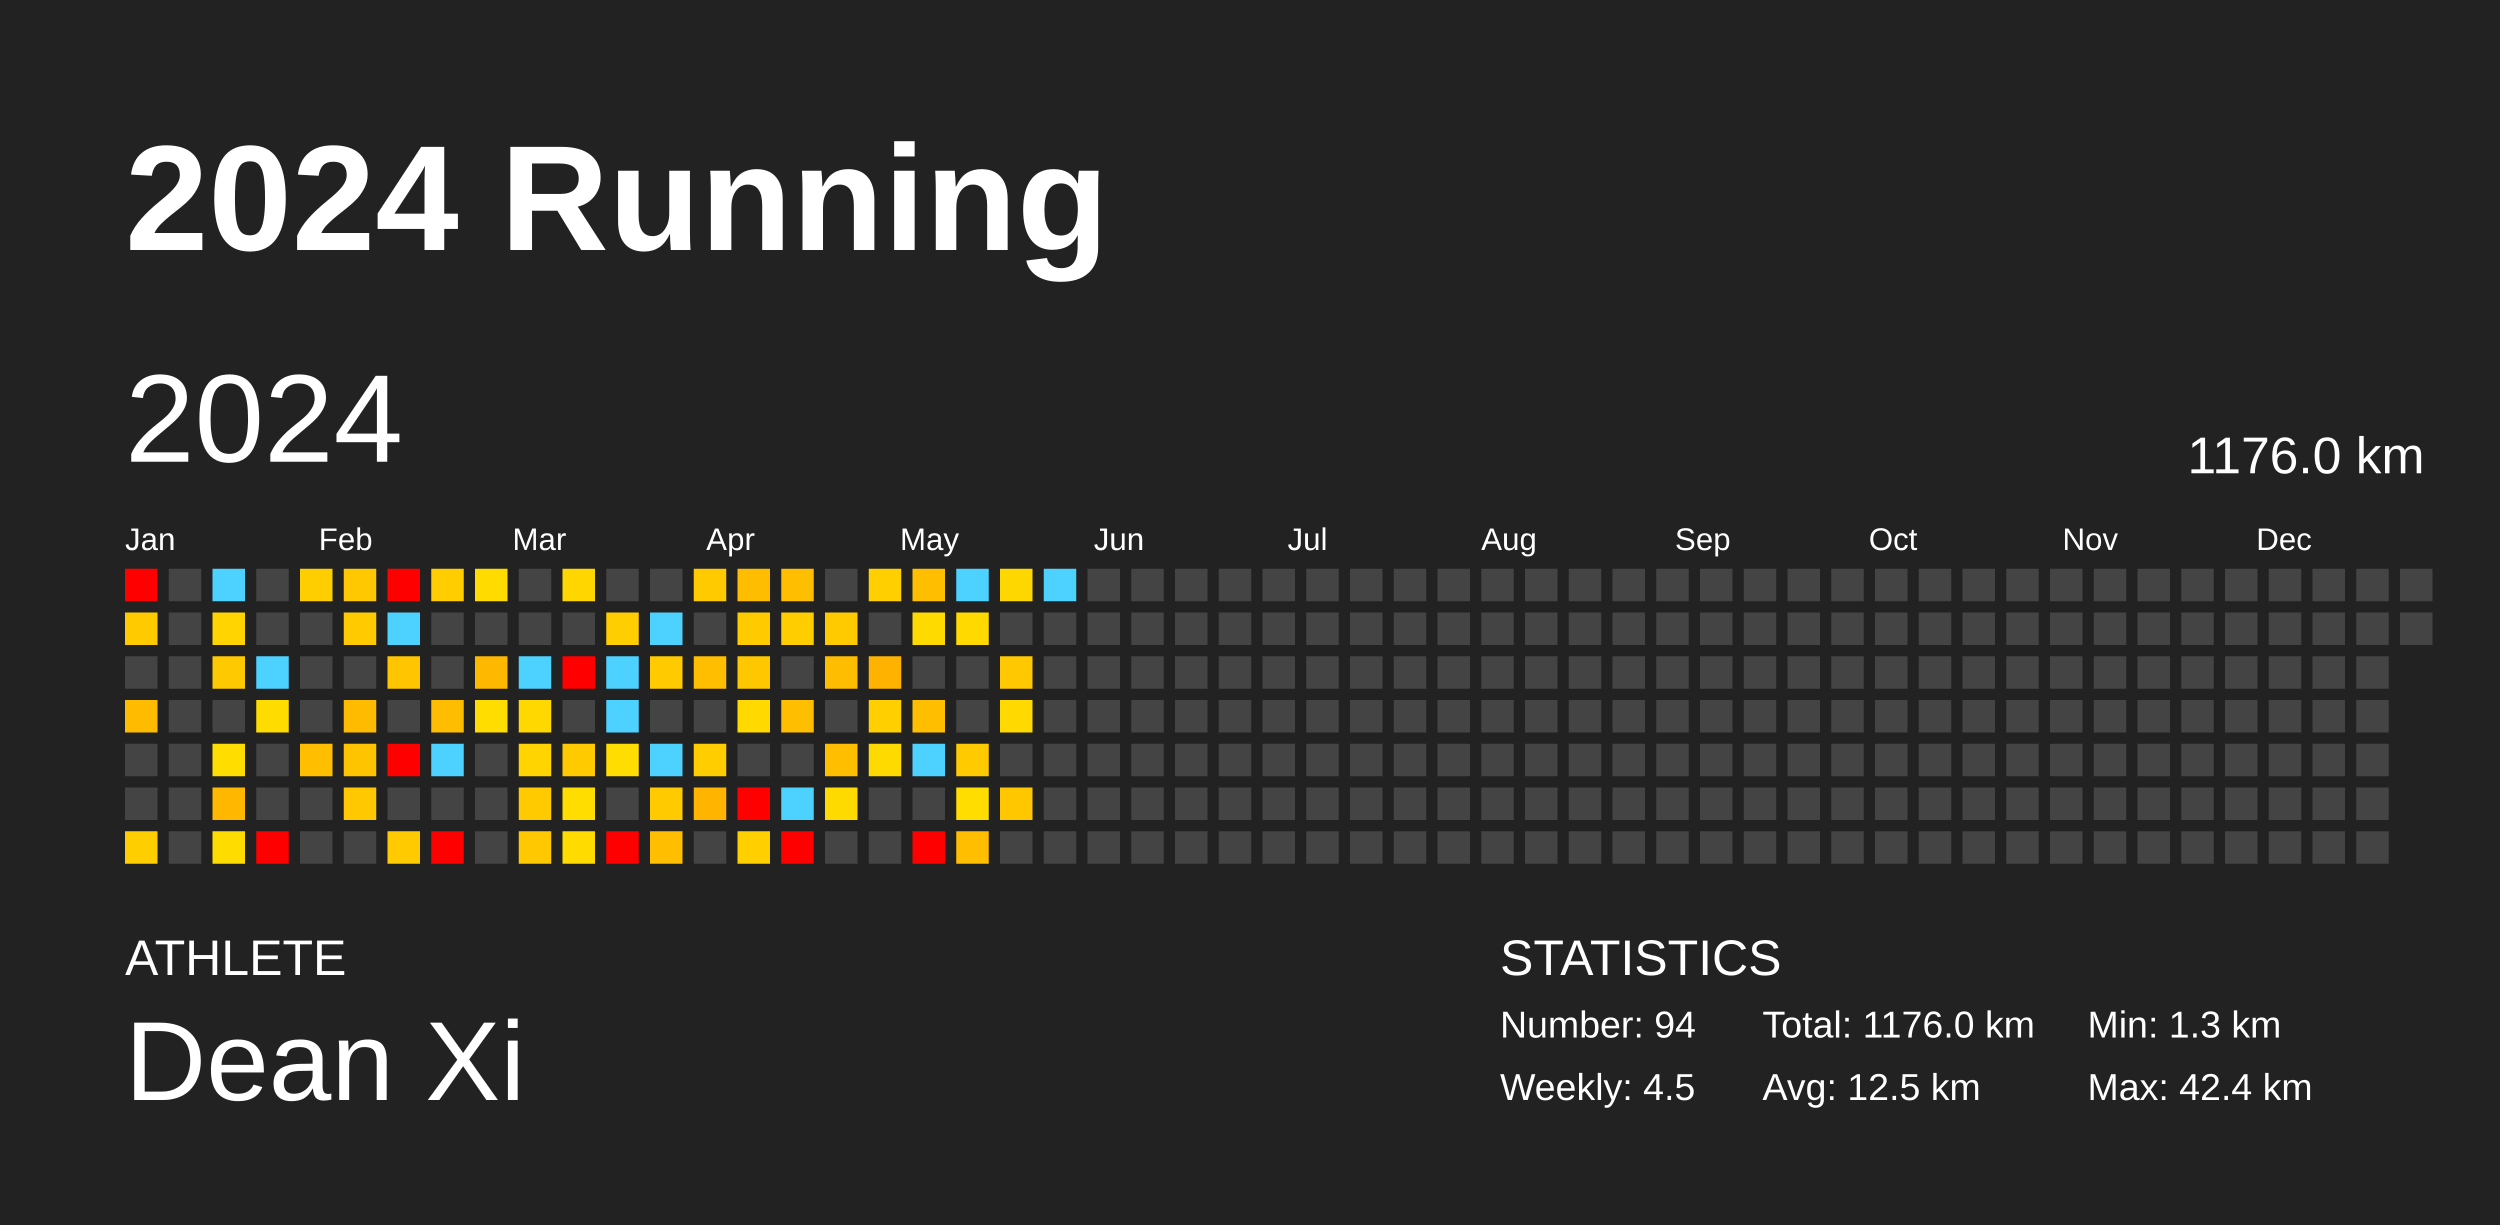
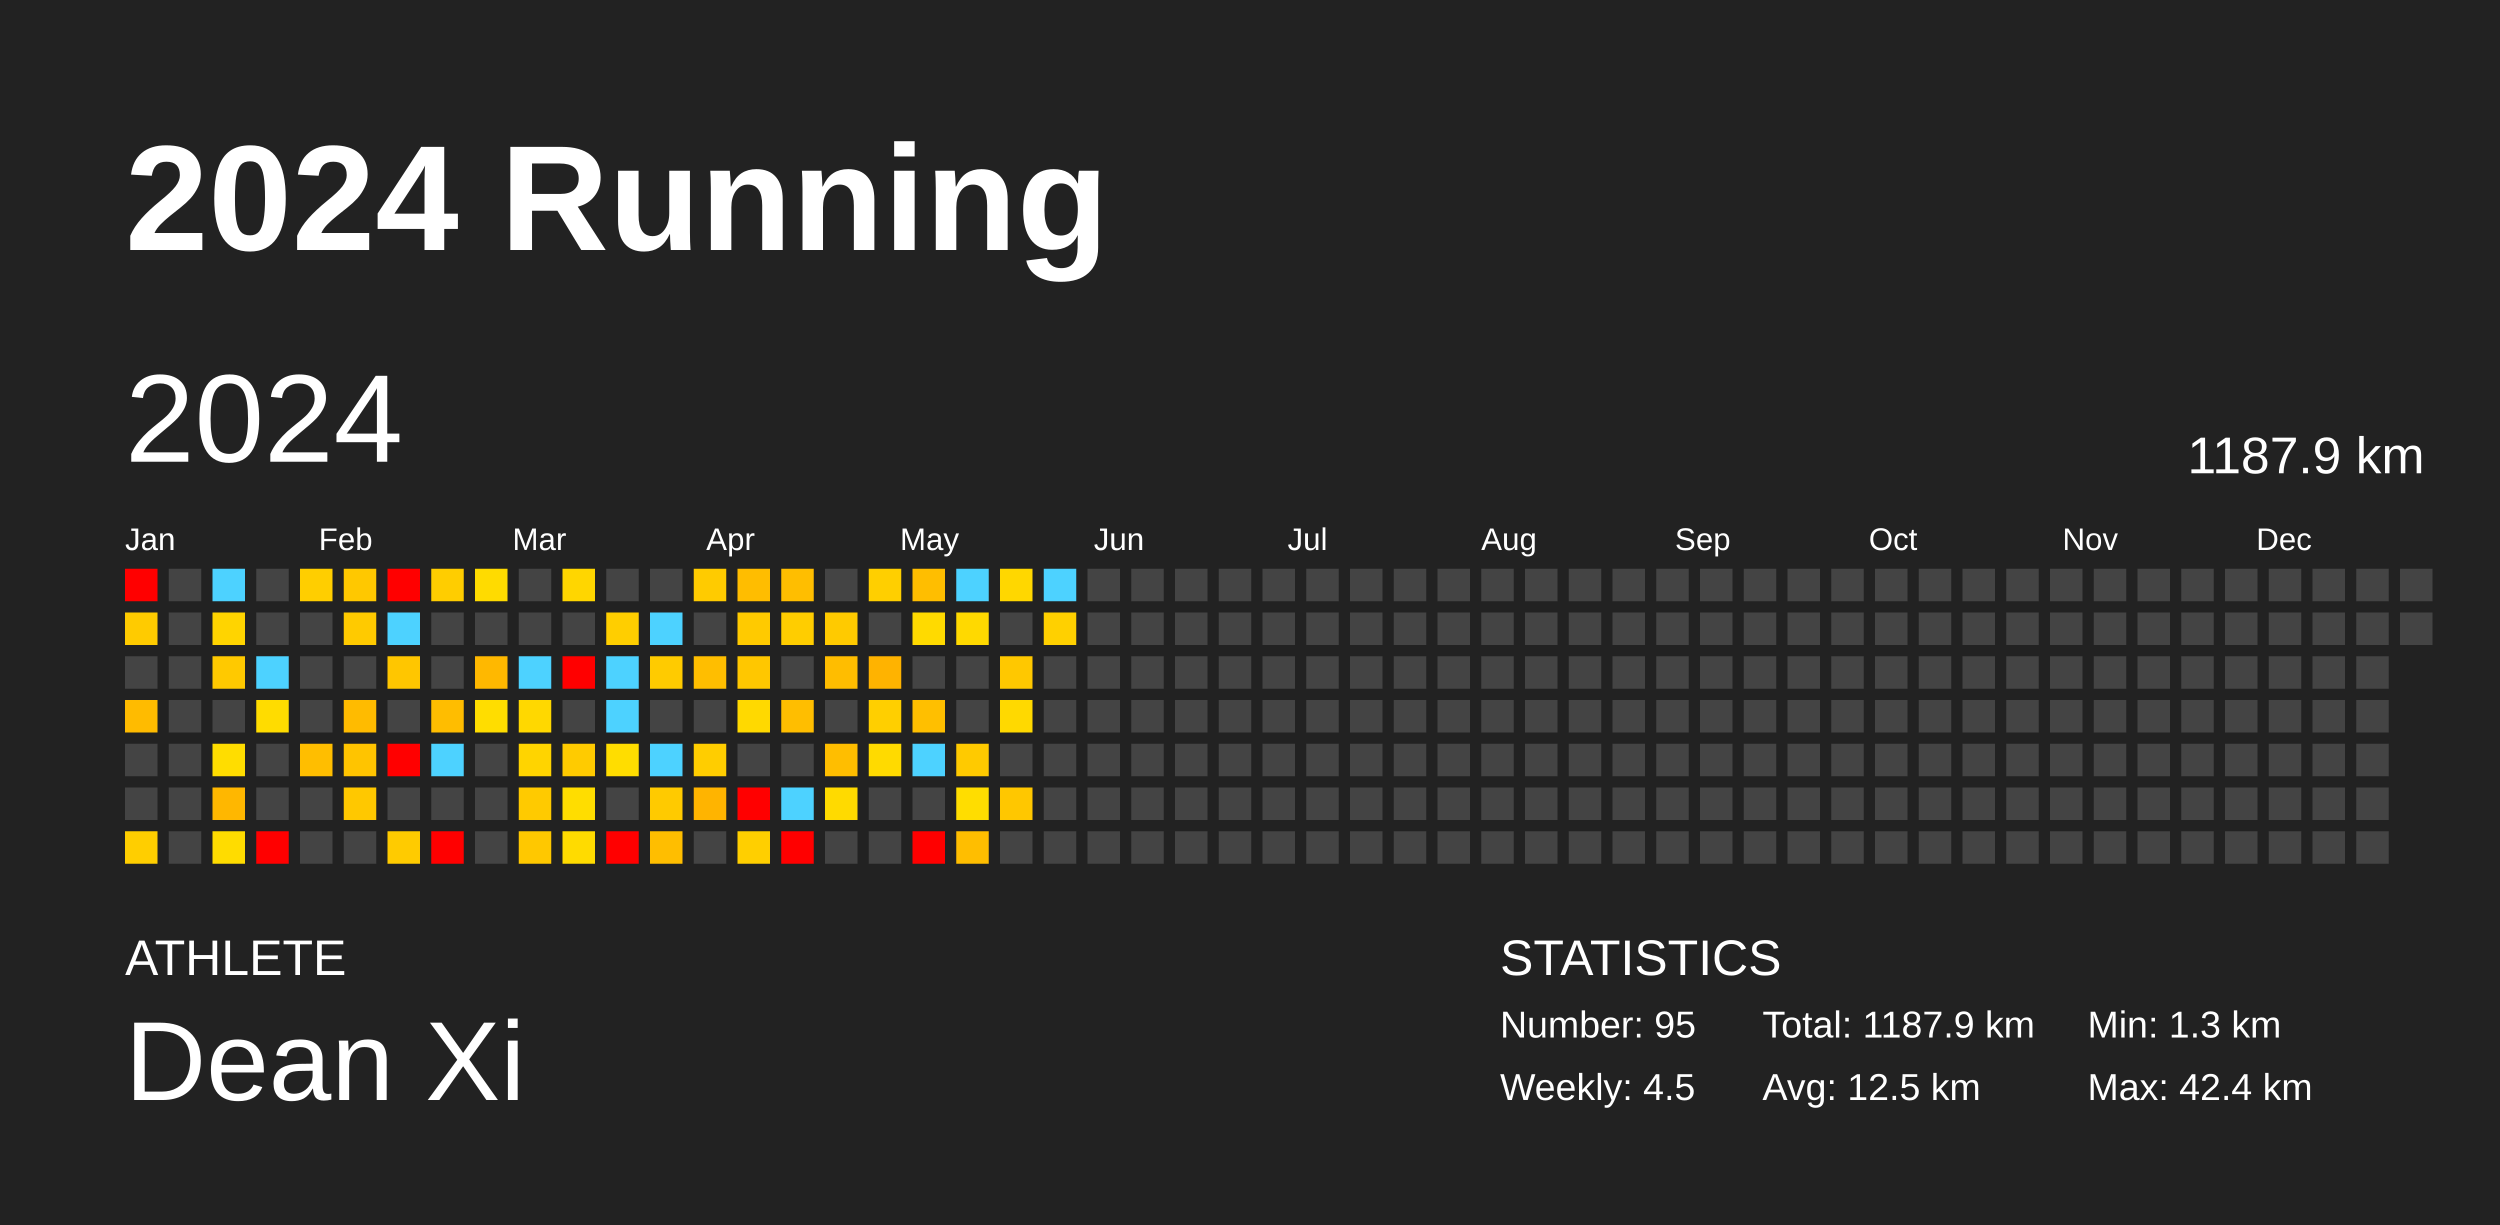
<svg xmlns="http://www.w3.org/2000/svg" baseProfile="full" height="98mm" version="1.1" viewBox="0,0,200,98" width="200mm">
  <defs />
  <rect fill="#222222" height="98" width="200" x="0" y="0" />
  <text fill="#FFFFFF" style="font-size:12px; font-family:Arial; font-weight:bold;" x="10" y="20">2024 Running</text>
  <text fill="#FFFFFF" style="font-size:4px; font-family:Arial" x="10" y="78">ATHLETE</text>
  <text fill="#FFFFFF" style="font-size:9px; font-family:Arial" x="10" y="88">Dean Xi</text>
  <text fill="#FFFFFF" style="font-size:4px; font-family:Arial" x="120" y="78">STATISTICS</text>
-   <text fill="#FFFFFF" style="font-size:3px; font-family:Arial" x="120" y="83">Number: 94</text>
+   <text fill="#FFFFFF" style="font-size:3px; font-family:Arial" x="120" y="83">Number: 95</text>
  <text fill="#FFFFFF" style="font-size:3px; font-family:Arial" x="120" y="88">Weekly: 4.5</text>
-   <text fill="#FFFFFF" style="font-size:3px; font-family:Arial" x="141" y="83">Total: 1176.0 km</text>
+   <text fill="#FFFFFF" style="font-size:3px; font-family:Arial" x="141" y="83">Total: 1187.9 km</text>
  <text fill="#FFFFFF" style="font-size:3px; font-family:Arial" x="141" y="88">Avg: 12.5 km</text>
  <text fill="#FFFFFF" style="font-size:3px; font-family:Arial" x="167" y="83">Min: 1.3 km</text>
  <text fill="#FFFFFF" style="font-size:3px; font-family:Arial" x="167" y="88">Max: 42.4 km</text>
  <text dominant-baseline="hanging" fill="#FFFFFF" style="font-size:10.0px; font-family:Arial;" x="10" y="30">2024</text>
-   <text dominant-baseline="hanging" fill="#FFFFFF" style="font-size:4.125px; font-family:Arial;" x="175" y="35">1176.0 km</text>
+   <text dominant-baseline="hanging" fill="#FFFFFF" style="font-size:4.125px; font-family:Arial;" x="175" y="35">1187.9 km</text>
  <text fill="#FFFFFF" style="font-size:2.5px; font-family:Arial" x="10.0" y="44">Jan</text>
  <text fill="#FFFFFF" style="font-size:2.5px; font-family:Arial" x="25.5" y="44">Feb</text>
  <text fill="#FFFFFF" style="font-size:2.5px; font-family:Arial" x="41.0" y="44">Mar</text>
  <text fill="#FFFFFF" style="font-size:2.5px; font-family:Arial" x="56.5" y="44">Apr</text>
  <text fill="#FFFFFF" style="font-size:2.5px; font-family:Arial" x="72.0" y="44">May</text>
  <text fill="#FFFFFF" style="font-size:2.5px; font-family:Arial" x="87.5" y="44">Jun</text>
  <text fill="#FFFFFF" style="font-size:2.5px; font-family:Arial" x="103.0" y="44">Jul</text>
  <text fill="#FFFFFF" style="font-size:2.5px; font-family:Arial" x="118.5" y="44">Aug</text>
  <text fill="#FFFFFF" style="font-size:2.5px; font-family:Arial" x="134.0" y="44">Sep</text>
  <text fill="#FFFFFF" style="font-size:2.5px; font-family:Arial" x="149.5" y="44">Oct</text>
  <text fill="#FFFFFF" style="font-size:2.5px; font-family:Arial" x="165.0" y="44">Nov</text>
  <text fill="#FFFFFF" style="font-size:2.5px; font-family:Arial" x="180.5" y="44">Dec</text>
  <rect fill="red" height="2.6" width="2.6" x="10.0" y="45.5" />
  <rect fill="#ffcb00" height="2.6" width="2.6" x="10.0" y="49.0" />
  <rect fill="#444444" height="2.6" width="2.6" x="10.0" y="52.5" />
  <rect fill="#ffbb00" height="2.6" width="2.6" x="10.0" y="56.0" />
  <rect fill="#444444" height="2.6" width="2.6" x="10.0" y="59.5" />
  <rect fill="#444444" height="2.6" width="2.6" x="10.0" y="63.0" />
  <rect fill="#ffce00" height="2.6" width="2.6" x="10.0" y="66.5" />
  <rect fill="#444444" height="2.6" width="2.6" x="13.5" y="45.5" />
  <rect fill="#444444" height="2.6" width="2.6" x="13.5" y="49.0" />
  <rect fill="#444444" height="2.6" width="2.6" x="13.5" y="52.5" />
  <rect fill="#444444" height="2.6" width="2.6" x="13.5" y="56.0" />
  <rect fill="#444444" height="2.6" width="2.6" x="13.5" y="59.5" />
  <rect fill="#444444" height="2.6" width="2.6" x="13.5" y="63.0" />
  <rect fill="#444444" height="2.6" width="2.6" x="13.5" y="66.5" />
  <rect fill="#4dd2ff" height="2.6" width="2.6" x="17.0" y="45.5" />
  <rect fill="#ffd400" height="2.6" width="2.6" x="17.0" y="49.0" />
  <rect fill="#ffc900" height="2.6" width="2.6" x="17.0" y="52.5" />
  <rect fill="#444444" height="2.6" width="2.6" x="17.0" y="56.0" />
  <rect fill="#ffdd00" height="2.6" width="2.6" x="17.0" y="59.5" />
  <rect fill="#ffb700" height="2.6" width="2.6" x="17.0" y="63.0" />
  <rect fill="#ffdc00" height="2.6" width="2.6" x="17.0" y="66.5" />
  <rect fill="#444444" height="2.6" width="2.6" x="20.5" y="45.5" />
  <rect fill="#444444" height="2.6" width="2.6" x="20.5" y="49.0" />
  <rect fill="#4dd2ff" height="2.6" width="2.6" x="20.5" y="52.5" />
  <rect fill="#ffdc00" height="2.6" width="2.6" x="20.5" y="56.0" />
  <rect fill="#444444" height="2.6" width="2.6" x="20.5" y="59.5" />
  <rect fill="#444444" height="2.6" width="2.6" x="20.5" y="63.0" />
  <rect fill="red" height="2.6" width="2.6" x="20.5" y="66.5" />
  <rect fill="#ffce00" height="2.6" width="2.6" x="24.0" y="45.5" />
  <rect fill="#444444" height="2.6" width="2.6" x="24.0" y="49.0" />
  <rect fill="#444444" height="2.6" width="2.6" x="24.0" y="52.5" />
  <rect fill="#444444" height="2.6" width="2.6" x="24.0" y="56.0" />
  <rect fill="#ffbe00" height="2.6" width="2.6" x="24.0" y="59.5" />
  <rect fill="#444444" height="2.6" width="2.6" x="24.0" y="63.0" />
  <rect fill="#444444" height="2.6" width="2.6" x="24.0" y="66.5" />
  <rect fill="#ffc800" height="2.6" width="2.6" x="27.5" y="45.5" />
  <rect fill="#ffca00" height="2.6" width="2.6" x="27.5" y="49.0" />
  <rect fill="#444444" height="2.6" width="2.6" x="27.5" y="52.5" />
  <rect fill="#ffbb00" height="2.6" width="2.6" x="27.5" y="56.0" />
  <rect fill="#ffc400" height="2.6" width="2.6" x="27.5" y="59.5" />
  <rect fill="#ffc800" height="2.6" width="2.6" x="27.5" y="63.0" />
  <rect fill="#444444" height="2.6" width="2.6" x="27.5" y="66.5" />
  <rect fill="red" height="2.6" width="2.6" x="31.0" y="45.5" />
  <rect fill="#4dd2ff" height="2.6" width="2.6" x="31.0" y="49.0" />
  <rect fill="#ffc600" height="2.6" width="2.6" x="31.0" y="52.5" />
  <rect fill="#444444" height="2.6" width="2.6" x="31.0" y="56.0" />
  <rect fill="red" height="2.6" width="2.6" x="31.0" y="59.5" />
  <rect fill="#444444" height="2.6" width="2.6" x="31.0" y="63.0" />
  <rect fill="#ffcb00" height="2.6" width="2.6" x="31.0" y="66.5" />
  <rect fill="#ffcd00" height="2.6" width="2.6" x="34.5" y="45.5" />
  <rect fill="#444444" height="2.6" width="2.6" x="34.5" y="49.0" />
  <rect fill="#444444" height="2.6" width="2.6" x="34.5" y="52.5" />
  <rect fill="#ffbd00" height="2.6" width="2.6" x="34.5" y="56.0" />
  <rect fill="#4dd2ff" height="2.6" width="2.6" x="34.5" y="59.5" />
  <rect fill="#444444" height="2.6" width="2.6" x="34.5" y="63.0" />
  <rect fill="red" height="2.6" width="2.6" x="34.5" y="66.5" />
  <rect fill="#ffdb00" height="2.6" width="2.6" x="38.0" y="45.5" />
  <rect fill="#444444" height="2.6" width="2.6" x="38.0" y="49.0" />
  <rect fill="#ffb800" height="2.6" width="2.6" x="38.0" y="52.5" />
  <rect fill="#ffdd00" height="2.6" width="2.6" x="38.0" y="56.0" />
  <rect fill="#444444" height="2.6" width="2.6" x="38.0" y="59.5" />
  <rect fill="#444444" height="2.6" width="2.6" x="38.0" y="63.0" />
  <rect fill="#444444" height="2.6" width="2.6" x="38.0" y="66.5" />
  <rect fill="#444444" height="2.6" width="2.6" x="41.5" y="45.5" />
  <rect fill="#444444" height="2.6" width="2.6" x="41.5" y="49.0" />
  <rect fill="#4dd2ff" height="2.6" width="2.6" x="41.5" y="52.5" />
  <rect fill="#ffd800" height="2.6" width="2.6" x="41.5" y="56.0" />
  <rect fill="#ffd400" height="2.6" width="2.6" x="41.5" y="59.5" />
  <rect fill="#ffca00" height="2.6" width="2.6" x="41.5" y="63.0" />
  <rect fill="#ffc800" height="2.6" width="2.6" x="41.5" y="66.5" />
  <rect fill="#ffd600" height="2.6" width="2.6" x="45.0" y="45.5" />
  <rect fill="#444444" height="2.6" width="2.6" x="45.0" y="49.0" />
  <rect fill="red" height="2.6" width="2.6" x="45.0" y="52.5" />
  <rect fill="#444444" height="2.6" width="2.6" x="45.0" y="56.0" />
  <rect fill="#ffcb00" height="2.6" width="2.6" x="45.0" y="59.5" />
  <rect fill="#ffdd00" height="2.6" width="2.6" x="45.0" y="63.0" />
  <rect fill="#ffdb00" height="2.6" width="2.6" x="45.0" y="66.5" />
  <rect fill="#444444" height="2.6" width="2.6" x="48.5" y="45.5" />
  <rect fill="#ffce00" height="2.6" width="2.6" x="48.5" y="49.0" />
  <rect fill="#4dd2ff" height="2.6" width="2.6" x="48.5" y="52.5" />
  <rect fill="#4dd2ff" height="2.6" width="2.6" x="48.5" y="56.0" />
  <rect fill="#ffdd00" height="2.6" width="2.6" x="48.5" y="59.5" />
  <rect fill="#444444" height="2.6" width="2.6" x="48.5" y="63.0" />
  <rect fill="red" height="2.6" width="2.6" x="48.5" y="66.5" />
  <rect fill="#444444" height="2.6" width="2.6" x="52.0" y="45.5" />
  <rect fill="#4dd2ff" height="2.6" width="2.6" x="52.0" y="49.0" />
  <rect fill="#ffcb00" height="2.6" width="2.6" x="52.0" y="52.5" />
  <rect fill="#444444" height="2.6" width="2.6" x="52.0" y="56.0" />
  <rect fill="#4dd2ff" height="2.6" width="2.6" x="52.0" y="59.5" />
  <rect fill="#ffca00" height="2.6" width="2.6" x="52.0" y="63.0" />
  <rect fill="#ffbe00" height="2.6" width="2.6" x="52.0" y="66.5" />
  <rect fill="#ffcb00" height="2.6" width="2.6" x="55.5" y="45.5" />
  <rect fill="#444444" height="2.6" width="2.6" x="55.5" y="49.0" />
  <rect fill="#ffbe00" height="2.6" width="2.6" x="55.5" y="52.5" />
  <rect fill="#444444" height="2.6" width="2.6" x="55.5" y="56.0" />
  <rect fill="#ffcd00" height="2.6" width="2.6" x="55.5" y="59.5" />
  <rect fill="#ffb400" height="2.6" width="2.6" x="55.5" y="63.0" />
  <rect fill="#444444" height="2.6" width="2.6" x="55.5" y="66.5" />
  <rect fill="#ffbd00" height="2.6" width="2.6" x="59.0" y="45.5" />
  <rect fill="#ffca00" height="2.6" width="2.6" x="59.0" y="49.0" />
  <rect fill="#ffc700" height="2.6" width="2.6" x="59.0" y="52.5" />
  <rect fill="#ffd900" height="2.6" width="2.6" x="59.0" y="56.0" />
  <rect fill="#444444" height="2.6" width="2.6" x="59.0" y="59.5" />
  <rect fill="red" height="2.6" width="2.6" x="59.0" y="63.0" />
  <rect fill="#ffcf00" height="2.6" width="2.6" x="59.0" y="66.5" />
  <rect fill="#ffbe00" height="2.6" width="2.6" x="62.5" y="45.5" />
  <rect fill="#ffcd00" height="2.6" width="2.6" x="62.5" y="49.0" />
  <rect fill="#444444" height="2.6" width="2.6" x="62.5" y="52.5" />
  <rect fill="#ffbe00" height="2.6" width="2.6" x="62.5" y="56.0" />
  <rect fill="#444444" height="2.6" width="2.6" x="62.5" y="59.5" />
  <rect fill="#4dd2ff" height="2.6" width="2.6" x="62.5" y="63.0" />
  <rect fill="red" height="2.6" width="2.6" x="62.5" y="66.5" />
  <rect fill="#444444" height="2.6" width="2.6" x="66.0" y="45.5" />
  <rect fill="#ffca00" height="2.6" width="2.6" x="66.0" y="49.0" />
  <rect fill="#ffbd00" height="2.6" width="2.6" x="66.0" y="52.5" />
  <rect fill="#444444" height="2.6" width="2.6" x="66.0" y="56.0" />
  <rect fill="#ffbe00" height="2.6" width="2.6" x="66.0" y="59.5" />
  <rect fill="#ffda00" height="2.6" width="2.6" x="66.0" y="63.0" />
  <rect fill="#444444" height="2.6" width="2.6" x="66.0" y="66.5" />
  <rect fill="#ffcf00" height="2.6" width="2.6" x="69.5" y="45.5" />
  <rect fill="#444444" height="2.6" width="2.6" x="69.5" y="49.0" />
  <rect fill="#ffb300" height="2.6" width="2.6" x="69.5" y="52.5" />
  <rect fill="#ffcf00" height="2.6" width="2.6" x="69.5" y="56.0" />
  <rect fill="#ffda00" height="2.6" width="2.6" x="69.5" y="59.5" />
  <rect fill="#444444" height="2.6" width="2.6" x="69.5" y="63.0" />
  <rect fill="#444444" height="2.6" width="2.6" x="69.5" y="66.5" />
  <rect fill="#ffbe00" height="2.6" width="2.6" x="73.0" y="45.5" />
  <rect fill="#ffda00" height="2.6" width="2.6" x="73.0" y="49.0" />
  <rect fill="#444444" height="2.6" width="2.6" x="73.0" y="52.5" />
  <rect fill="#ffbf00" height="2.6" width="2.6" x="73.0" y="56.0" />
  <rect fill="#4dd2ff" height="2.6" width="2.6" x="73.0" y="59.5" />
  <rect fill="#444444" height="2.6" width="2.6" x="73.0" y="63.0" />
  <rect fill="red" height="2.6" width="2.6" x="73.0" y="66.5" />
  <rect fill="#4dd2ff" height="2.6" width="2.6" x="76.5" y="45.5" />
  <rect fill="#ffd900" height="2.6" width="2.6" x="76.5" y="49.0" />
  <rect fill="#444444" height="2.6" width="2.6" x="76.5" y="52.5" />
  <rect fill="#444444" height="2.6" width="2.6" x="76.5" y="56.0" />
  <rect fill="#ffca00" height="2.6" width="2.6" x="76.5" y="59.5" />
  <rect fill="#ffdd00" height="2.6" width="2.6" x="76.5" y="63.0" />
  <rect fill="#ffbe00" height="2.6" width="2.6" x="76.5" y="66.5" />
  <rect fill="#ffd700" height="2.6" width="2.6" x="80.0" y="45.5" />
  <rect fill="#444444" height="2.6" width="2.6" x="80.0" y="49.0" />
  <rect fill="#ffc800" height="2.6" width="2.6" x="80.0" y="52.5" />
  <rect fill="#ffd900" height="2.6" width="2.6" x="80.0" y="56.0" />
  <rect fill="#444444" height="2.6" width="2.6" x="80.0" y="59.5" />
  <rect fill="#ffc700" height="2.6" width="2.6" x="80.0" y="63.0" />
  <rect fill="#444444" height="2.6" width="2.6" x="80.0" y="66.5" />
  <rect fill="#4dd2ff" height="2.6" width="2.6" x="83.5" y="45.5" />
-   <rect fill="#444444" height="2.6" width="2.6" x="83.5" y="49.0" />
+   <rect fill="#ffd000" height="2.6" width="2.6" x="83.5" y="49.0" />
  <rect fill="#444444" height="2.6" width="2.6" x="83.5" y="52.5" />
  <rect fill="#444444" height="2.6" width="2.6" x="83.5" y="56.0" />
  <rect fill="#444444" height="2.6" width="2.6" x="83.5" y="59.5" />
  <rect fill="#444444" height="2.6" width="2.6" x="83.5" y="63.0" />
  <rect fill="#444444" height="2.6" width="2.6" x="83.5" y="66.5" />
  <rect fill="#444444" height="2.6" width="2.6" x="87.0" y="45.5" />
  <rect fill="#444444" height="2.6" width="2.6" x="87.0" y="49.0" />
  <rect fill="#444444" height="2.6" width="2.6" x="87.0" y="52.5" />
  <rect fill="#444444" height="2.6" width="2.6" x="87.0" y="56.0" />
  <rect fill="#444444" height="2.6" width="2.6" x="87.0" y="59.5" />
  <rect fill="#444444" height="2.6" width="2.6" x="87.0" y="63.0" />
  <rect fill="#444444" height="2.6" width="2.6" x="87.0" y="66.5" />
  <rect fill="#444444" height="2.6" width="2.6" x="90.5" y="45.5" />
  <rect fill="#444444" height="2.6" width="2.6" x="90.5" y="49.0" />
  <rect fill="#444444" height="2.6" width="2.6" x="90.5" y="52.5" />
  <rect fill="#444444" height="2.6" width="2.6" x="90.5" y="56.0" />
  <rect fill="#444444" height="2.6" width="2.6" x="90.5" y="59.5" />
  <rect fill="#444444" height="2.6" width="2.6" x="90.5" y="63.0" />
  <rect fill="#444444" height="2.6" width="2.6" x="90.5" y="66.5" />
  <rect fill="#444444" height="2.6" width="2.6" x="94.0" y="45.5" />
  <rect fill="#444444" height="2.6" width="2.6" x="94.0" y="49.0" />
  <rect fill="#444444" height="2.6" width="2.6" x="94.0" y="52.5" />
  <rect fill="#444444" height="2.6" width="2.6" x="94.0" y="56.0" />
  <rect fill="#444444" height="2.6" width="2.6" x="94.0" y="59.5" />
  <rect fill="#444444" height="2.6" width="2.6" x="94.0" y="63.0" />
  <rect fill="#444444" height="2.6" width="2.6" x="94.0" y="66.5" />
  <rect fill="#444444" height="2.6" width="2.6" x="97.5" y="45.5" />
  <rect fill="#444444" height="2.6" width="2.6" x="97.5" y="49.0" />
  <rect fill="#444444" height="2.6" width="2.6" x="97.5" y="52.5" />
  <rect fill="#444444" height="2.6" width="2.6" x="97.5" y="56.0" />
  <rect fill="#444444" height="2.6" width="2.6" x="97.5" y="59.5" />
  <rect fill="#444444" height="2.6" width="2.6" x="97.5" y="63.0" />
  <rect fill="#444444" height="2.6" width="2.6" x="97.5" y="66.5" />
  <rect fill="#444444" height="2.6" width="2.6" x="101.0" y="45.5" />
  <rect fill="#444444" height="2.6" width="2.6" x="101.0" y="49.0" />
  <rect fill="#444444" height="2.6" width="2.6" x="101.0" y="52.5" />
  <rect fill="#444444" height="2.6" width="2.6" x="101.0" y="56.0" />
  <rect fill="#444444" height="2.6" width="2.6" x="101.0" y="59.5" />
  <rect fill="#444444" height="2.6" width="2.6" x="101.0" y="63.0" />
  <rect fill="#444444" height="2.6" width="2.6" x="101.0" y="66.5" />
  <rect fill="#444444" height="2.6" width="2.6" x="104.5" y="45.5" />
  <rect fill="#444444" height="2.6" width="2.6" x="104.5" y="49.0" />
  <rect fill="#444444" height="2.6" width="2.6" x="104.5" y="52.5" />
  <rect fill="#444444" height="2.6" width="2.6" x="104.5" y="56.0" />
  <rect fill="#444444" height="2.6" width="2.6" x="104.5" y="59.5" />
  <rect fill="#444444" height="2.6" width="2.6" x="104.5" y="63.0" />
  <rect fill="#444444" height="2.6" width="2.6" x="104.5" y="66.5" />
  <rect fill="#444444" height="2.6" width="2.6" x="108.0" y="45.5" />
  <rect fill="#444444" height="2.6" width="2.6" x="108.0" y="49.0" />
  <rect fill="#444444" height="2.6" width="2.6" x="108.0" y="52.5" />
  <rect fill="#444444" height="2.6" width="2.6" x="108.0" y="56.0" />
  <rect fill="#444444" height="2.6" width="2.6" x="108.0" y="59.5" />
  <rect fill="#444444" height="2.6" width="2.6" x="108.0" y="63.0" />
  <rect fill="#444444" height="2.6" width="2.6" x="108.0" y="66.5" />
  <rect fill="#444444" height="2.6" width="2.6" x="111.5" y="45.5" />
  <rect fill="#444444" height="2.6" width="2.6" x="111.5" y="49.0" />
  <rect fill="#444444" height="2.6" width="2.6" x="111.5" y="52.5" />
  <rect fill="#444444" height="2.6" width="2.6" x="111.5" y="56.0" />
  <rect fill="#444444" height="2.6" width="2.6" x="111.5" y="59.5" />
  <rect fill="#444444" height="2.6" width="2.6" x="111.5" y="63.0" />
  <rect fill="#444444" height="2.6" width="2.6" x="111.5" y="66.5" />
  <rect fill="#444444" height="2.6" width="2.6" x="115.0" y="45.5" />
  <rect fill="#444444" height="2.6" width="2.6" x="115.0" y="49.0" />
  <rect fill="#444444" height="2.6" width="2.6" x="115.0" y="52.5" />
  <rect fill="#444444" height="2.6" width="2.6" x="115.0" y="56.0" />
  <rect fill="#444444" height="2.6" width="2.6" x="115.0" y="59.5" />
  <rect fill="#444444" height="2.6" width="2.6" x="115.0" y="63.0" />
  <rect fill="#444444" height="2.6" width="2.6" x="115.0" y="66.5" />
  <rect fill="#444444" height="2.6" width="2.6" x="118.5" y="45.5" />
  <rect fill="#444444" height="2.6" width="2.6" x="118.5" y="49.0" />
  <rect fill="#444444" height="2.6" width="2.6" x="118.5" y="52.5" />
  <rect fill="#444444" height="2.6" width="2.6" x="118.5" y="56.0" />
  <rect fill="#444444" height="2.6" width="2.6" x="118.5" y="59.5" />
  <rect fill="#444444" height="2.6" width="2.6" x="118.5" y="63.0" />
  <rect fill="#444444" height="2.6" width="2.6" x="118.5" y="66.5" />
  <rect fill="#444444" height="2.6" width="2.6" x="122.0" y="45.5" />
  <rect fill="#444444" height="2.6" width="2.6" x="122.0" y="49.0" />
  <rect fill="#444444" height="2.6" width="2.6" x="122.0" y="52.5" />
  <rect fill="#444444" height="2.6" width="2.6" x="122.0" y="56.0" />
  <rect fill="#444444" height="2.6" width="2.6" x="122.0" y="59.5" />
  <rect fill="#444444" height="2.6" width="2.6" x="122.0" y="63.0" />
  <rect fill="#444444" height="2.6" width="2.6" x="122.0" y="66.5" />
  <rect fill="#444444" height="2.6" width="2.6" x="125.5" y="45.5" />
  <rect fill="#444444" height="2.6" width="2.6" x="125.5" y="49.0" />
  <rect fill="#444444" height="2.6" width="2.6" x="125.5" y="52.5" />
  <rect fill="#444444" height="2.6" width="2.6" x="125.5" y="56.0" />
  <rect fill="#444444" height="2.6" width="2.6" x="125.5" y="59.5" />
  <rect fill="#444444" height="2.6" width="2.6" x="125.5" y="63.0" />
  <rect fill="#444444" height="2.6" width="2.6" x="125.5" y="66.5" />
  <rect fill="#444444" height="2.6" width="2.6" x="129.0" y="45.5" />
  <rect fill="#444444" height="2.6" width="2.6" x="129.0" y="49.0" />
  <rect fill="#444444" height="2.6" width="2.6" x="129.0" y="52.5" />
  <rect fill="#444444" height="2.6" width="2.6" x="129.0" y="56.0" />
  <rect fill="#444444" height="2.6" width="2.6" x="129.0" y="59.5" />
  <rect fill="#444444" height="2.6" width="2.6" x="129.0" y="63.0" />
  <rect fill="#444444" height="2.6" width="2.6" x="129.0" y="66.5" />
  <rect fill="#444444" height="2.6" width="2.6" x="132.5" y="45.5" />
  <rect fill="#444444" height="2.6" width="2.6" x="132.5" y="49.0" />
  <rect fill="#444444" height="2.6" width="2.6" x="132.5" y="52.5" />
  <rect fill="#444444" height="2.6" width="2.6" x="132.5" y="56.0" />
  <rect fill="#444444" height="2.6" width="2.6" x="132.5" y="59.5" />
  <rect fill="#444444" height="2.6" width="2.6" x="132.5" y="63.0" />
  <rect fill="#444444" height="2.6" width="2.6" x="132.5" y="66.5" />
  <rect fill="#444444" height="2.6" width="2.6" x="136.0" y="45.5" />
  <rect fill="#444444" height="2.6" width="2.6" x="136.0" y="49.0" />
  <rect fill="#444444" height="2.6" width="2.6" x="136.0" y="52.5" />
  <rect fill="#444444" height="2.6" width="2.6" x="136.0" y="56.0" />
  <rect fill="#444444" height="2.6" width="2.6" x="136.0" y="59.5" />
  <rect fill="#444444" height="2.6" width="2.6" x="136.0" y="63.0" />
  <rect fill="#444444" height="2.6" width="2.6" x="136.0" y="66.5" />
  <rect fill="#444444" height="2.6" width="2.6" x="139.5" y="45.5" />
  <rect fill="#444444" height="2.6" width="2.6" x="139.5" y="49.0" />
  <rect fill="#444444" height="2.6" width="2.6" x="139.5" y="52.5" />
  <rect fill="#444444" height="2.6" width="2.6" x="139.5" y="56.0" />
  <rect fill="#444444" height="2.6" width="2.6" x="139.5" y="59.5" />
  <rect fill="#444444" height="2.6" width="2.6" x="139.5" y="63.0" />
  <rect fill="#444444" height="2.6" width="2.6" x="139.5" y="66.5" />
  <rect fill="#444444" height="2.6" width="2.6" x="143.0" y="45.5" />
  <rect fill="#444444" height="2.6" width="2.6" x="143.0" y="49.0" />
  <rect fill="#444444" height="2.6" width="2.6" x="143.0" y="52.5" />
  <rect fill="#444444" height="2.6" width="2.6" x="143.0" y="56.0" />
  <rect fill="#444444" height="2.6" width="2.6" x="143.0" y="59.5" />
  <rect fill="#444444" height="2.6" width="2.6" x="143.0" y="63.0" />
  <rect fill="#444444" height="2.6" width="2.6" x="143.0" y="66.5" />
  <rect fill="#444444" height="2.6" width="2.6" x="146.5" y="45.5" />
  <rect fill="#444444" height="2.6" width="2.6" x="146.5" y="49.0" />
  <rect fill="#444444" height="2.6" width="2.6" x="146.5" y="52.5" />
  <rect fill="#444444" height="2.6" width="2.6" x="146.5" y="56.0" />
  <rect fill="#444444" height="2.6" width="2.6" x="146.5" y="59.5" />
  <rect fill="#444444" height="2.6" width="2.6" x="146.5" y="63.0" />
  <rect fill="#444444" height="2.6" width="2.6" x="146.5" y="66.5" />
  <rect fill="#444444" height="2.6" width="2.6" x="150.0" y="45.5" />
  <rect fill="#444444" height="2.6" width="2.6" x="150.0" y="49.0" />
  <rect fill="#444444" height="2.6" width="2.6" x="150.0" y="52.5" />
  <rect fill="#444444" height="2.6" width="2.6" x="150.0" y="56.0" />
  <rect fill="#444444" height="2.6" width="2.6" x="150.0" y="59.5" />
  <rect fill="#444444" height="2.6" width="2.6" x="150.0" y="63.0" />
  <rect fill="#444444" height="2.6" width="2.6" x="150.0" y="66.5" />
  <rect fill="#444444" height="2.6" width="2.6" x="153.5" y="45.5" />
  <rect fill="#444444" height="2.6" width="2.6" x="153.5" y="49.0" />
  <rect fill="#444444" height="2.6" width="2.6" x="153.5" y="52.5" />
  <rect fill="#444444" height="2.6" width="2.6" x="153.5" y="56.0" />
  <rect fill="#444444" height="2.6" width="2.6" x="153.5" y="59.5" />
  <rect fill="#444444" height="2.6" width="2.6" x="153.5" y="63.0" />
  <rect fill="#444444" height="2.6" width="2.6" x="153.5" y="66.5" />
  <rect fill="#444444" height="2.6" width="2.6" x="157.0" y="45.5" />
  <rect fill="#444444" height="2.6" width="2.6" x="157.0" y="49.0" />
  <rect fill="#444444" height="2.6" width="2.6" x="157.0" y="52.5" />
  <rect fill="#444444" height="2.6" width="2.6" x="157.0" y="56.0" />
  <rect fill="#444444" height="2.6" width="2.6" x="157.0" y="59.5" />
  <rect fill="#444444" height="2.6" width="2.6" x="157.0" y="63.0" />
  <rect fill="#444444" height="2.6" width="2.6" x="157.0" y="66.5" />
  <rect fill="#444444" height="2.6" width="2.6" x="160.5" y="45.5" />
  <rect fill="#444444" height="2.6" width="2.6" x="160.5" y="49.0" />
  <rect fill="#444444" height="2.6" width="2.6" x="160.5" y="52.5" />
  <rect fill="#444444" height="2.6" width="2.6" x="160.5" y="56.0" />
  <rect fill="#444444" height="2.6" width="2.6" x="160.5" y="59.5" />
  <rect fill="#444444" height="2.6" width="2.6" x="160.5" y="63.0" />
  <rect fill="#444444" height="2.6" width="2.6" x="160.5" y="66.5" />
  <rect fill="#444444" height="2.6" width="2.6" x="164.0" y="45.5" />
  <rect fill="#444444" height="2.6" width="2.6" x="164.0" y="49.0" />
  <rect fill="#444444" height="2.6" width="2.6" x="164.0" y="52.5" />
  <rect fill="#444444" height="2.6" width="2.6" x="164.0" y="56.0" />
  <rect fill="#444444" height="2.6" width="2.6" x="164.0" y="59.5" />
  <rect fill="#444444" height="2.6" width="2.6" x="164.0" y="63.0" />
  <rect fill="#444444" height="2.6" width="2.6" x="164.0" y="66.5" />
  <rect fill="#444444" height="2.6" width="2.6" x="167.5" y="45.5" />
  <rect fill="#444444" height="2.6" width="2.6" x="167.5" y="49.0" />
  <rect fill="#444444" height="2.6" width="2.6" x="167.5" y="52.5" />
  <rect fill="#444444" height="2.6" width="2.6" x="167.5" y="56.0" />
  <rect fill="#444444" height="2.6" width="2.6" x="167.5" y="59.5" />
  <rect fill="#444444" height="2.6" width="2.6" x="167.5" y="63.0" />
  <rect fill="#444444" height="2.6" width="2.6" x="167.5" y="66.5" />
  <rect fill="#444444" height="2.6" width="2.6" x="171.0" y="45.5" />
  <rect fill="#444444" height="2.6" width="2.6" x="171.0" y="49.0" />
  <rect fill="#444444" height="2.6" width="2.6" x="171.0" y="52.5" />
  <rect fill="#444444" height="2.6" width="2.6" x="171.0" y="56.0" />
  <rect fill="#444444" height="2.6" width="2.6" x="171.0" y="59.5" />
  <rect fill="#444444" height="2.6" width="2.6" x="171.0" y="63.0" />
  <rect fill="#444444" height="2.6" width="2.6" x="171.0" y="66.5" />
  <rect fill="#444444" height="2.6" width="2.6" x="174.5" y="45.5" />
  <rect fill="#444444" height="2.6" width="2.6" x="174.5" y="49.0" />
  <rect fill="#444444" height="2.6" width="2.6" x="174.5" y="52.5" />
  <rect fill="#444444" height="2.6" width="2.6" x="174.5" y="56.0" />
  <rect fill="#444444" height="2.6" width="2.6" x="174.5" y="59.5" />
  <rect fill="#444444" height="2.6" width="2.6" x="174.5" y="63.0" />
  <rect fill="#444444" height="2.6" width="2.6" x="174.5" y="66.5" />
  <rect fill="#444444" height="2.6" width="2.6" x="178.0" y="45.5" />
  <rect fill="#444444" height="2.6" width="2.6" x="178.0" y="49.0" />
  <rect fill="#444444" height="2.6" width="2.6" x="178.0" y="52.5" />
  <rect fill="#444444" height="2.6" width="2.6" x="178.0" y="56.0" />
  <rect fill="#444444" height="2.6" width="2.6" x="178.0" y="59.5" />
  <rect fill="#444444" height="2.6" width="2.6" x="178.0" y="63.0" />
  <rect fill="#444444" height="2.6" width="2.6" x="178.0" y="66.5" />
  <rect fill="#444444" height="2.6" width="2.6" x="181.5" y="45.5" />
  <rect fill="#444444" height="2.6" width="2.6" x="181.5" y="49.0" />
  <rect fill="#444444" height="2.6" width="2.6" x="181.5" y="52.5" />
  <rect fill="#444444" height="2.6" width="2.6" x="181.5" y="56.0" />
  <rect fill="#444444" height="2.6" width="2.6" x="181.5" y="59.5" />
  <rect fill="#444444" height="2.6" width="2.6" x="181.5" y="63.0" />
  <rect fill="#444444" height="2.6" width="2.6" x="181.5" y="66.5" />
  <rect fill="#444444" height="2.6" width="2.6" x="185.0" y="45.5" />
  <rect fill="#444444" height="2.6" width="2.6" x="185.0" y="49.0" />
  <rect fill="#444444" height="2.6" width="2.6" x="185.0" y="52.5" />
  <rect fill="#444444" height="2.6" width="2.6" x="185.0" y="56.0" />
  <rect fill="#444444" height="2.6" width="2.6" x="185.0" y="59.5" />
  <rect fill="#444444" height="2.6" width="2.6" x="185.0" y="63.0" />
  <rect fill="#444444" height="2.6" width="2.6" x="185.0" y="66.5" />
  <rect fill="#444444" height="2.6" width="2.6" x="188.5" y="45.5" />
  <rect fill="#444444" height="2.6" width="2.6" x="188.5" y="49.0" />
  <rect fill="#444444" height="2.6" width="2.6" x="188.5" y="52.5" />
  <rect fill="#444444" height="2.6" width="2.6" x="188.5" y="56.0" />
  <rect fill="#444444" height="2.6" width="2.6" x="188.5" y="59.5" />
  <rect fill="#444444" height="2.6" width="2.6" x="188.5" y="63.0" />
  <rect fill="#444444" height="2.6" width="2.6" x="188.5" y="66.5" />
  <rect fill="#444444" height="2.6" width="2.6" x="192.0" y="45.5" />
  <rect fill="#444444" height="2.6" width="2.6" x="192.0" y="49.0" />
</svg>
